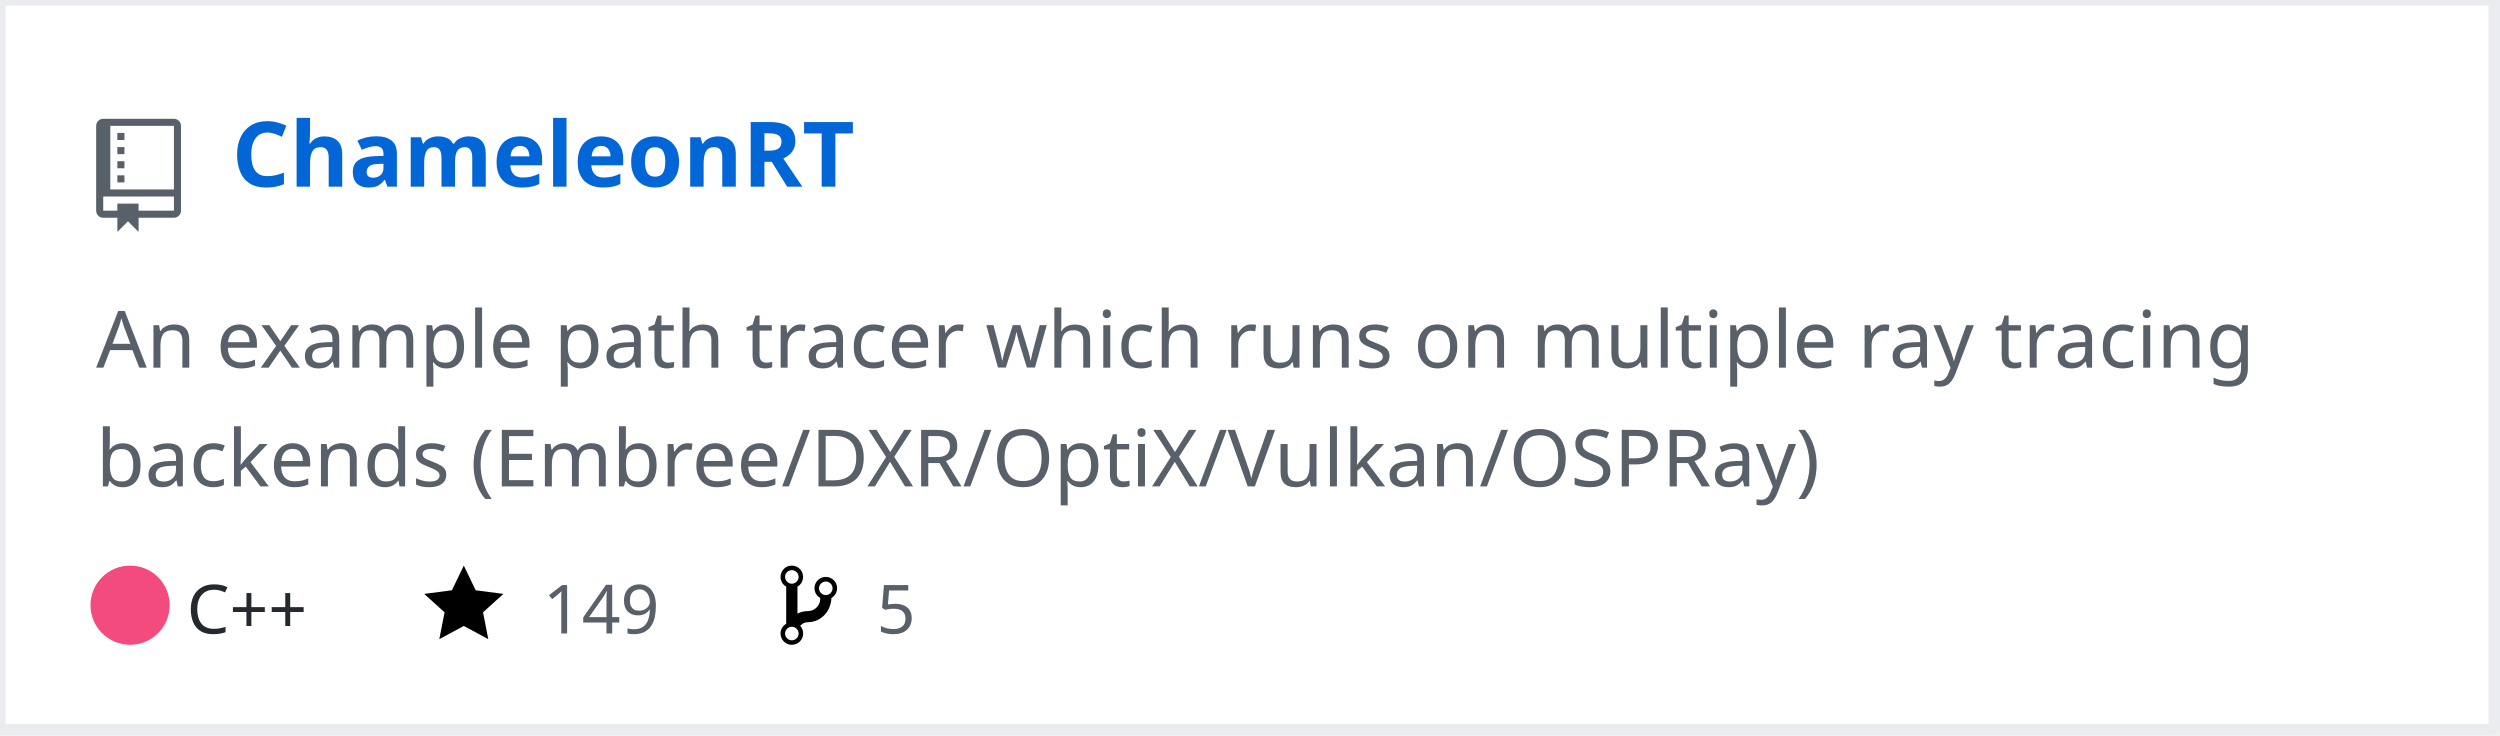
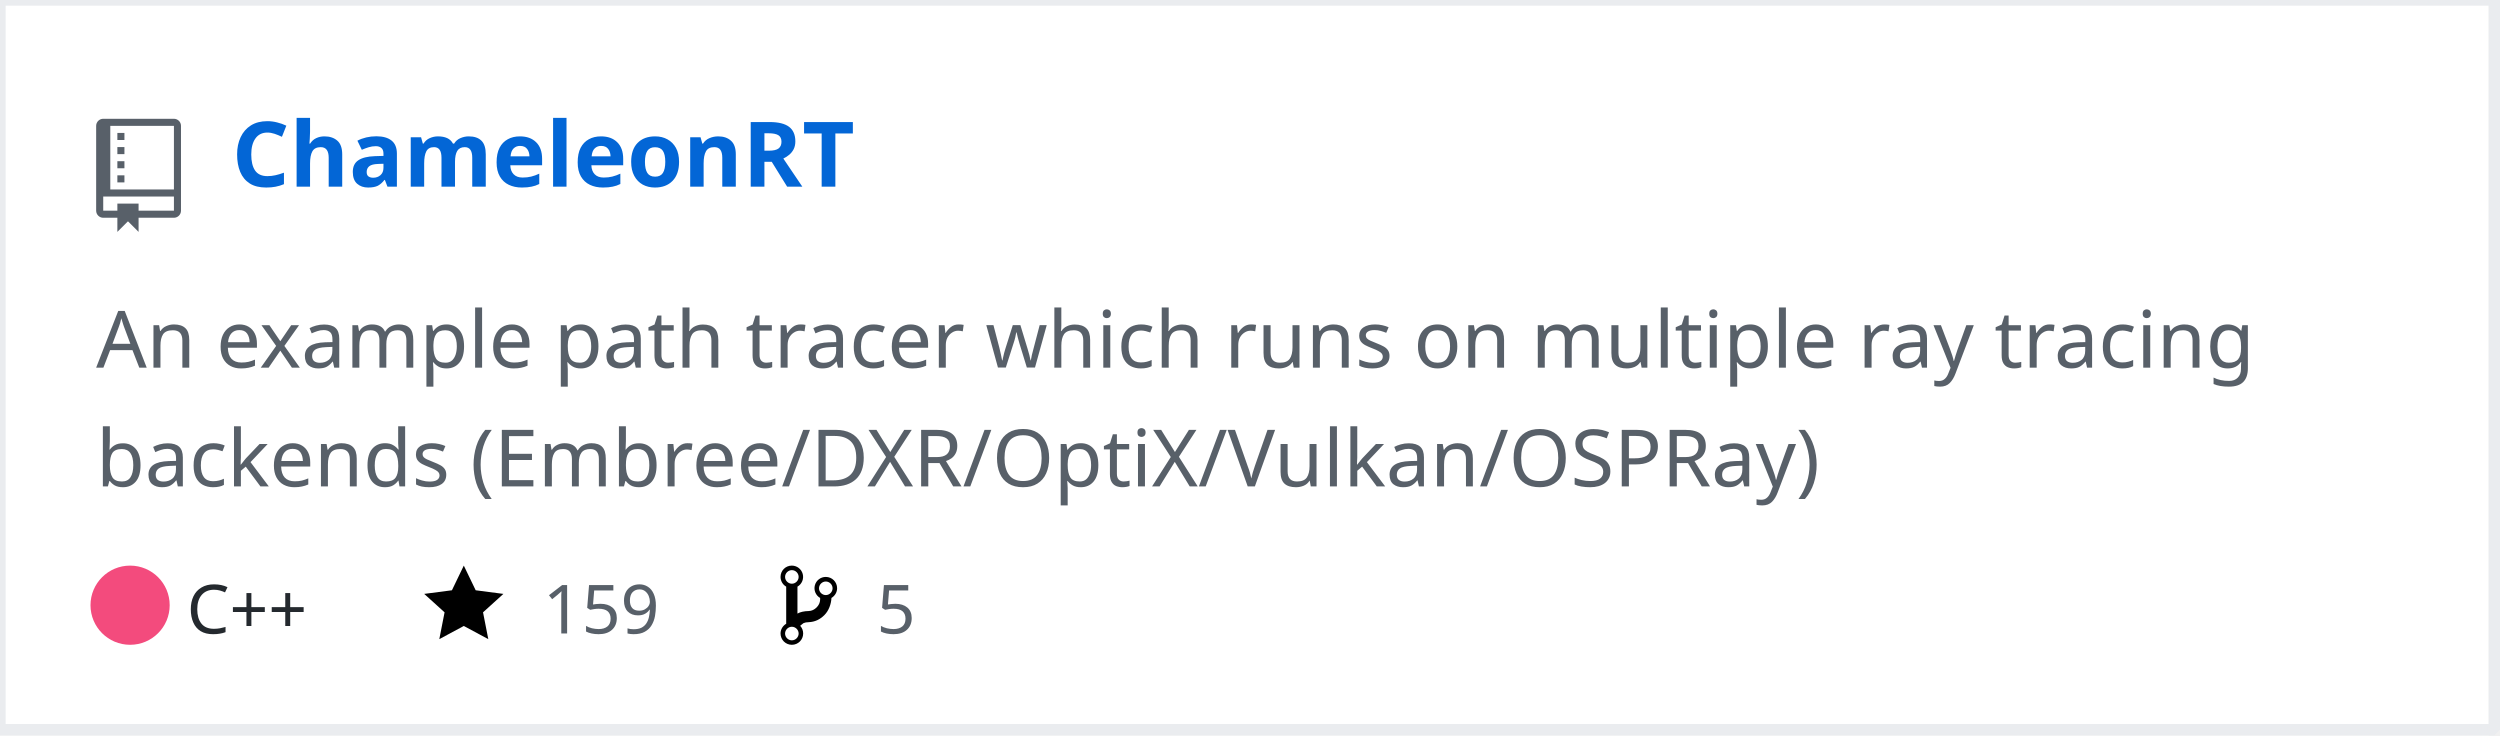
<svg xmlns="http://www.w3.org/2000/svg" width="442" height="130" version="1.2" baseProfile="tiny" data-reactroot="">
  <defs />
  <g fill="none" stroke="black" stroke-width="1" fill-rule="evenodd" stroke-linecap="square" stroke-linejoin="bevel">
    <g fill="#ffffff" fill-opacity="1" stroke="none" transform="matrix(1,0,0,1,0,0)">
      <rect x="0" y="0" width="440" height="130" />
    </g>
    <rect x="0" y="0" width="441" height="129" stroke="#eaecef" stroke-width="2" />
    <g fill="#586069" fill-opacity="1" stroke="none" transform="matrix(1.25,0,0,1.25,17,21)">
      <path vector-effect="none" fill-rule="evenodd" d="M4,9 L3,9 L3,8 L4,8 L4,9 M4,6 L3,6 L3,7 L4,7 L4,6 M4,4 L3,4 L3,5 L4,5 L4,4 M4,2 L3,2 L3,3 L4,3 L4,2 M12,1 L12,13 C12,13.55 11.55,14 11,14 L6,14 L6,16 L4.5,14.5 L3,16 L3,14 L1,14 C0.45,14 0,13.55 0,13 L0,1 C0,0.45 0.45,0 1,0 L11,0 C11.55,0 12,0.45 12,1 M11,11 L1,11 L1,13 L3,13 L3,12 L6,12 L6,13 L11,13 L11,11 M11,1 L2,1 L2,10 L11,10 L11,1" />
    </g>
    <g fill="#0366d6" fill-opacity="1" stroke="#0366d6" stroke-opacity="1" stroke-width="1" stroke-linecap="square" stroke-linejoin="bevel" transform="matrix(1,0,0,1,0,0)">
      <a target="" href="https://github.com/Twinklebear/ChameleonRT">
        <text fill="#0366d6" fill-opacity="1" stroke="none" xml:space="preserve" x="41" y="33" font-family="sans-serif" font-size="16" font-weight="630" font-style="normal">ChameleonRT</text>
      </a>
    </g>
    <g fill="#586069" fill-opacity="1" stroke="#586069" stroke-opacity="1" stroke-width="1" stroke-linecap="square" stroke-linejoin="bevel" transform="matrix(1,0,0,1,0,0)">
      <text fill="#586069" fill-opacity="1" stroke="none" xml:space="preserve" x="17" y="65" font-family="sans-serif" font-size="14" font-weight="400" font-style="normal">An example path tracer which runs on multiple ray tracing </text>
    </g>
    <g fill="#586069" fill-opacity="1" stroke="#586069" stroke-opacity="1" stroke-width="1" stroke-linecap="square" stroke-linejoin="bevel" transform="matrix(1,0,0,1,0,0)">
      <text fill="#586069" fill-opacity="1" stroke="none" xml:space="preserve" x="17" y="86" font-family="sans-serif" font-size="14" font-weight="400" font-style="normal">backends (Embree/DXR/OptiX/Vulkan/OSPRay) </text>
    </g>
    <g fill="#24292e" fill-opacity="1" stroke="#24292e" stroke-opacity="1" stroke-width="1" stroke-linecap="square" stroke-linejoin="bevel" transform="matrix(1,0,0,1,0,0)">
      <text fill="#24292e" fill-opacity="1" stroke="none" xml:space="preserve" x="33" y="112" font-family="sans-serif" font-size="12" font-weight="400" font-style="normal">C++</text>
    </g>
    <g fill="#000000" fill-opacity="1" stroke="none" transform="matrix(1,0,0,1,75,99)">
      <a target="" href="https://github.com/Twinklebear/ChameleonRT/stargazers">
        <path vector-effect="none" fill-rule="evenodd" d="M14,6 L9.1,5.36 L7,1 L4.9,5.36 L0,6 L3.6,9.26 L2.67,14 L7,11.67 L11.33,14 L10.4,9.26 L14,6" />
      </a>
    </g>
    <g fill="#586069" fill-opacity="1" stroke="#586069" stroke-opacity="1" stroke-width="1" stroke-linecap="square" stroke-linejoin="bevel" transform="matrix(1,0,0,1,0,0)">
      <a target="" href="https://github.com/Twinklebear/ChameleonRT/stargazers">
-         <text fill="#586069" fill-opacity="1" stroke="none" xml:space="preserve" x="96" y="112" font-family="sans-serif" font-size="12" font-weight="400" font-style="normal">149</text>
+         <text fill="#586069" fill-opacity="1" stroke="none" xml:space="preserve" x="96" y="112" font-family="sans-serif" font-size="12" font-weight="400" font-style="normal">159</text>
      </a>
    </g>
    <g fill="#000000" fill-opacity="1" stroke="none" transform="matrix(1,0,0,1,138,99)">
      <a target="" href="https://github.com/Twinklebear/ChameleonRT/network/members">
        <path vector-effect="none" fill-rule="evenodd" d="M10,5 C10,3.89 9.11,3 8,3 C7.097,2.998 6.305,3.603 6.07,4.476 C5.836,5.348 6.217,6.269 7,6.72 L7,7.02 C6.98,7.54 6.77,8 6.37,8.4 C5.97,8.8 5.51,9.01 4.99,9.03 C4.16,9.05 3.51,9.19 2.99,9.48 L2.99,4.72 C3.773,4.269 4.154,3.348 3.92,2.476 C3.685,1.603 2.893,0.998 1.99,1 C0.88,1 0,1.89 0,3 C0.004,3.71 0.385,4.365 1,4.72 L1,11.28 C0.41,11.63 0,12.27 0,13 C0,14.11 0.89,15 2,15 C3.11,15 4,14.11 4,13 C4,12.47 3.8,12 3.47,11.64 C3.56,11.58 3.95,11.23 4.06,11.17 C4.31,11.06 4.62,11 5,11 C6.05,10.95 6.95,10.55 7.75,9.75 C8.55,8.95 8.95,7.77 9,6.73 L8.98,6.73 C9.59,6.37 10,5.73 10,5 M2,1.8 C2.66,1.8 3.2,2.35 3.2,3 C3.2,3.65 2.65,4.2 2,4.2 C1.35,4.2 0.8,3.65 0.8,3 C0.8,2.35 1.35,1.8 2,1.8 M2,14.21 C1.34,14.21 0.8,13.66 0.8,13.01 C0.8,12.36 1.35,11.81 2,11.81 C2.65,11.81 3.2,12.36 3.2,13.01 C3.2,13.66 2.65,14.21 2,14.21 M8,6.21 C7.34,6.21 6.8,5.66 6.8,5.01 C6.8,4.36 7.35,3.81 8,3.81 C8.65,3.81 9.2,4.36 9.2,5.01 C9.2,5.66 8.65,6.21 8,6.21 " />
      </a>
    </g>
    <g fill="#586069" fill-opacity="1" stroke="#586069" stroke-opacity="1" stroke-width="1" stroke-linecap="square" stroke-linejoin="bevel" transform="matrix(1,0,0,1,0,0)">
      <a target="" href="https://github.com/Twinklebear/ChameleonRT/network/members">
        <text fill="" fill-opacity="1" stroke="none" xml:space="preserve" x="155" y="112" font-family="sans-serif" font-size="12" font-weight="400" font-style="normal">5</text>
      </a>
    </g>
    <circle cx="23" cy="107" r="7" stroke="none" fill="#f34b7d" />
  </g>
</svg>
